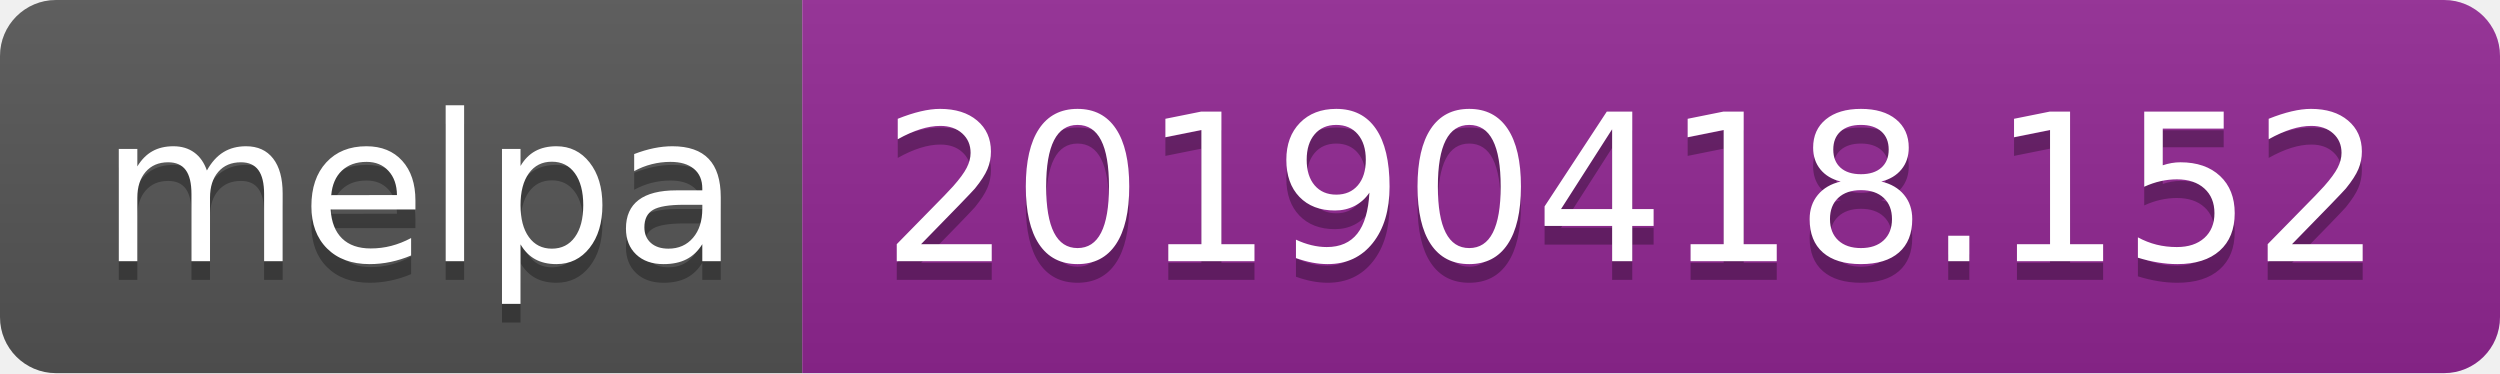
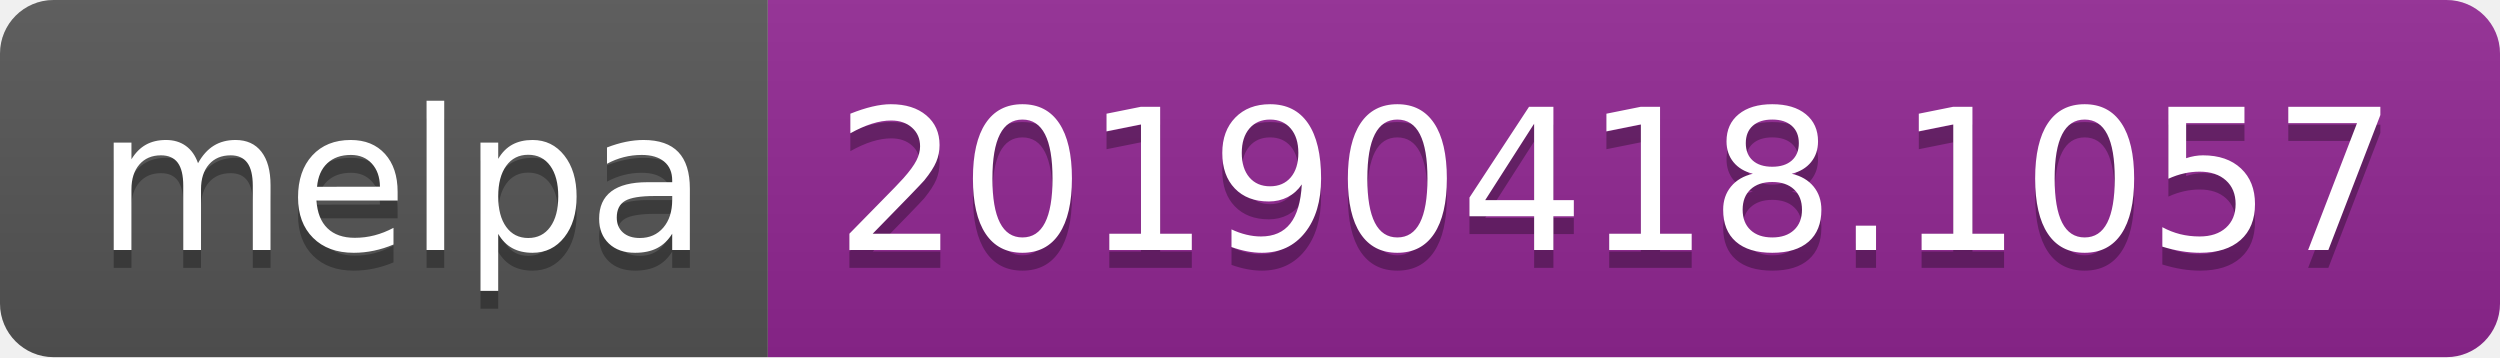
- <svg xmlns="http://www.w3.org/2000/svg" width="134" height="20">
+ <svg xmlns="http://www.w3.org/2000/svg" width="140" height="20">
  <linearGradient id="b" x2="0" y2="100%">
    <stop offset="0" stop-color="#bbb" stop-opacity=".1" />
    <stop offset="1" stop-opacity=".1" />
  </linearGradient>
  <clipPath id="a">
-     <rect width="134" height="20" rx="3" fill="#fff" />
+     <rect width="140" height="20" rx="3" fill="#fff" />
  </clipPath>
  <g clip-path="url(#a)">
    <path fill="#555" d="M0 0h43v20H0z" />
-     <path fill="#922793" d="M43 0h91v20H43z" />
-     <path fill="url(#b)" d="M0 0h134v20H0z" />
+     <path fill="#922793" d="M43 0h97v20H43z" />
+     <path fill="url(#b)" d="M0 0h140v20H0z" />
  </g>
  <g fill="#fff" text-anchor="middle" font-family="DejaVu Sans,Verdana,Geneva,sans-serif" font-size="110">
    <text x="225" y="150" fill="#010101" fill-opacity=".3" transform="scale(.1)" textLength="330">melpa</text>
    <text x="225" y="140" transform="scale(.1)" textLength="330">melpa</text>
-     <text x="875" y="150" fill="#010101" fill-opacity=".3" transform="scale(.1)" textLength="810">20190418.152</text>
-     <text x="875" y="140" transform="scale(.1)" textLength="810">20190418.152</text>
+     <text x="905" y="150" fill="#010101" fill-opacity=".3" transform="scale(.1)" textLength="870">20190418.1057</text>
+     <text x="905" y="140" transform="scale(.1)" textLength="870">20190418.1057</text>
  </g>
</svg>
